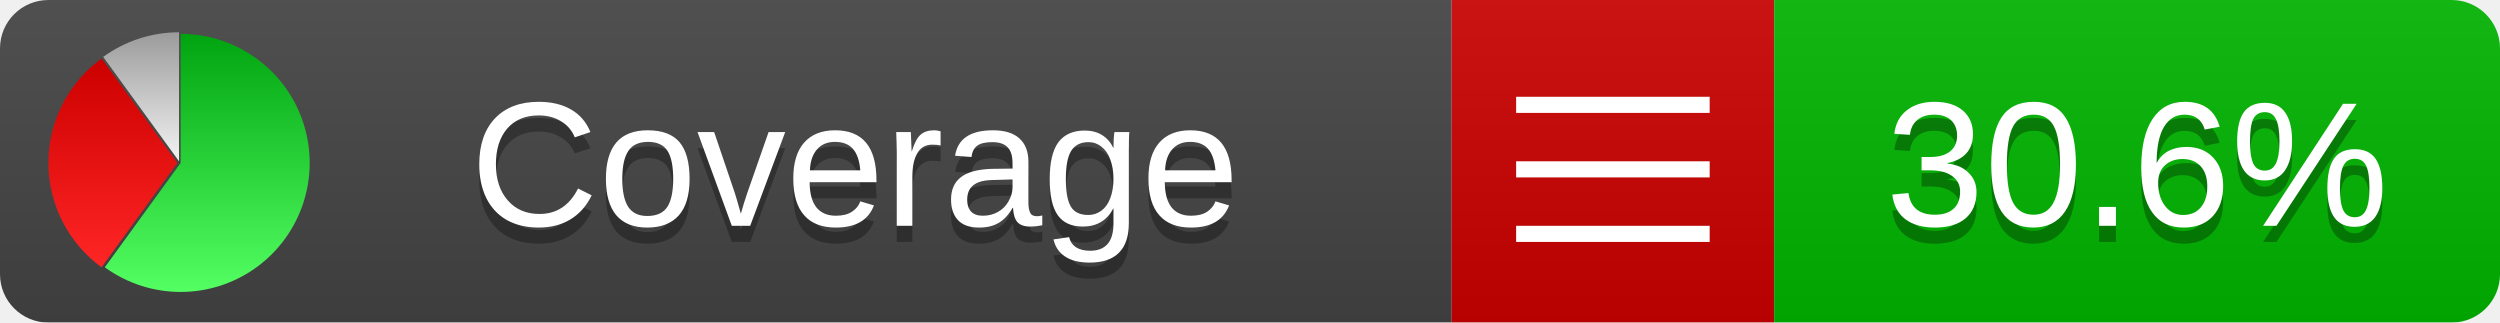
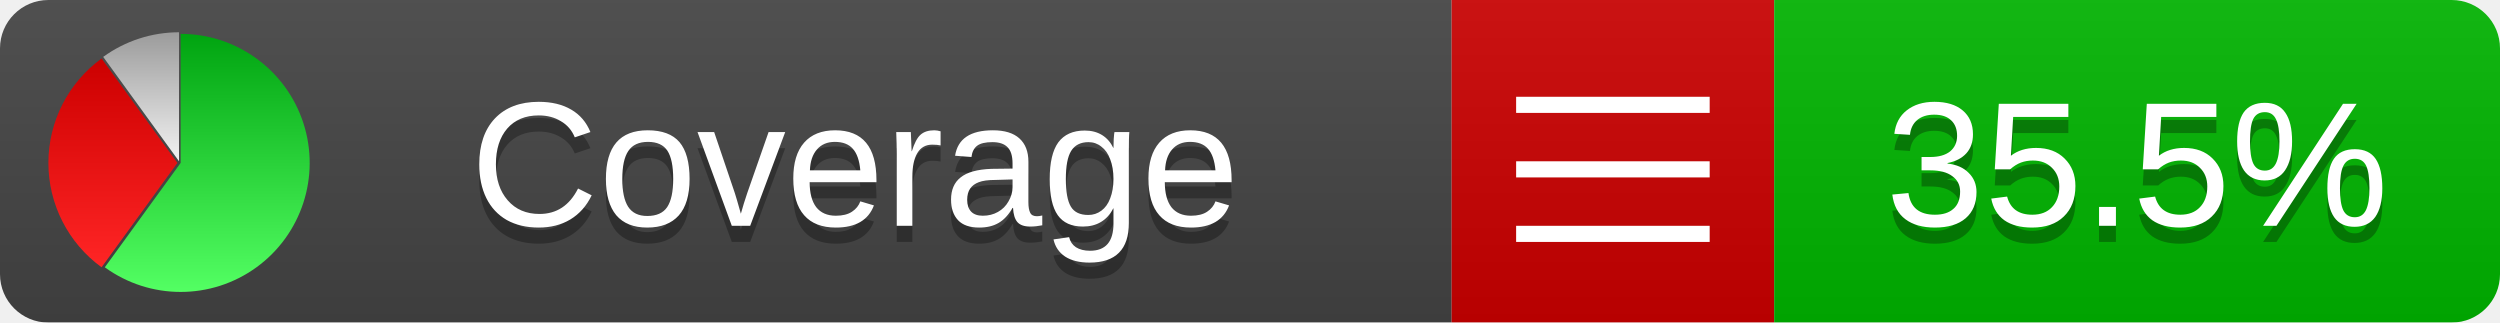
<svg xmlns="http://www.w3.org/2000/svg" xmlns:xlink="http://www.w3.org/1999/xlink" width="155" height="20">
  <style type="text/css">
          
            @keyframes fadeout {
              0 % { visibility: visible; opacity: 1; }
              40% { visibility: visible; opacity: 1; }
              50% { visibility: hidden; opacity: 0; }
              90% { visibility: hidden; opacity: 0; }
              100% { visibility: visible; opacity: 1; }
            }
            @keyframes fadein {
              0% { visibility: hidden; opacity: 0; }
              40% { visibility: hidden; opacity: 0; }
              50% { visibility: visible; opacity: 1; }
              90% { visibility: visible; opacity: 1; }
              100% { visibility: hidden; opacity: 0; }
            }
            .linecoverage {
                animation-duration: 10s;
                animation-name: fadeout;
                animation-iteration-count: infinite;
            }
            .branchcoverage {
                animation-duration: 10s;
                animation-name: fadein;
                animation-iteration-count: infinite;
            }
          
    </style>
  <defs>
    <linearGradient id="gradient" x2="0" y2="100%">
      <stop offset="0" stop-color="#bbb" stop-opacity=".1" />
      <stop offset="1" stop-opacity=".1" />
    </linearGradient>
    <linearGradient id="green" x2="0" y2="100%">
      <stop offset="0" stop-color="#00A410" />
      <stop offset="1" stop-color="#53FF63" />
    </linearGradient>
    <linearGradient id="red" x2="0" y2="100%">
      <stop offset="0" stop-color="#C00" />
      <stop offset="1" stop-color="#FF2525" />
    </linearGradient>
    <linearGradient id="gray" x2="0" y2="100%">
      <stop offset="0" stop-color="#9B9B9B" />
      <stop offset="1" stop-color="#F3F3F3" />
    </linearGradient>
    <mask id="mask">
      <rect width="155" height="20" rx="3" fill="#fff" />
    </mask>
    <g id="icon">
      <path style="fill:url(#green);" d="M205,202.5 l0,-200 a200,200 0 1,1 -117.558,361.803 z" />
      <path style="fill:url(#red);" d="M200,202.5 l-117.558,161.803 a200,200 0 0,1 0,-323.607 z" />
      <path style="fill:url(#gray);" d="M202.5,200 l-117.558,-161.803 a200,200 0 0,1 117.558,-38.196 z" />
    </g>
  </defs>
  <g mask="url(#mask)">
    <rect x="0" y="0" width="90" height="20" fill="#444" />
    <rect x="90" y="0" width="20" height="20" fill="#c00" />
    <rect x="110" y="0" width="45" height="20" fill="#00B600" />
    <rect x="0" y="0" width="155" height="20" fill="url(#gradient)" />
  </g>
  <g>
    <path class="" stroke="#fff" d="M94 6.5 h12 M94 10.5 h12 M94 14.5 h12" />
  </g>
  <g fill="#fff" text-anchor="middle" font-family="Verdana,Arial,Geneva,sans-serif" font-size="11">
    <a xlink:href="https://github.com/danielpalme/ReportGenerator" target="_top">
      <use xlink:href="#icon" transform="translate(3,2) scale(.04)" />
    </a>
    <text x="53" y="15" fill="#010101" fill-opacity=".3">Coverage</text>
    <text x="53" y="14" fill="#fff">Coverage</text>
-     <text class="" x="132.5" y="15" fill="#010101" fill-opacity=".3">30.6%</text>
-     <text class="" x="132.5" y="14">30.6%</text>
+     <text class="" x="132.5" y="15" fill="#010101" fill-opacity=".3">35.5%</text>
+     <text class="" x="132.5" y="14">35.5%</text>
  </g>
  <g>
    <rect class="" x="90" y="0" width="65" height="20" fill-opacity="0" />
  </g>
</svg>
